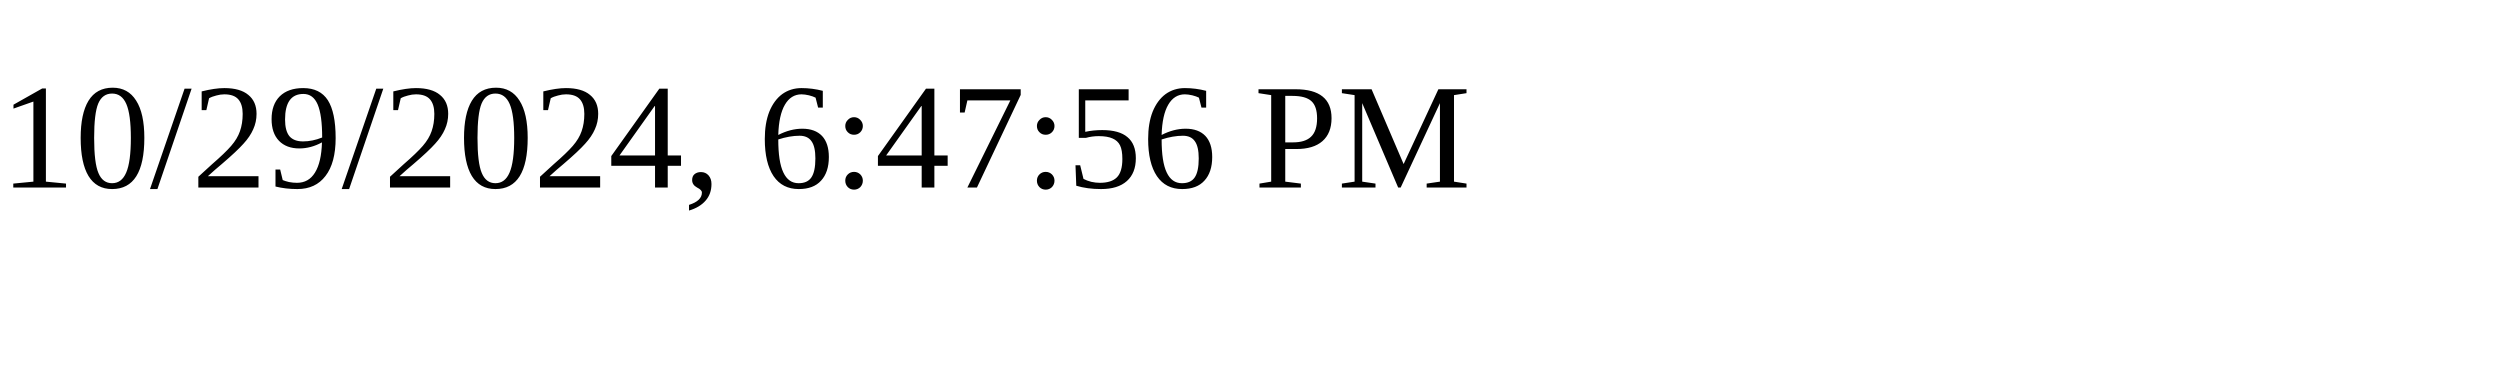
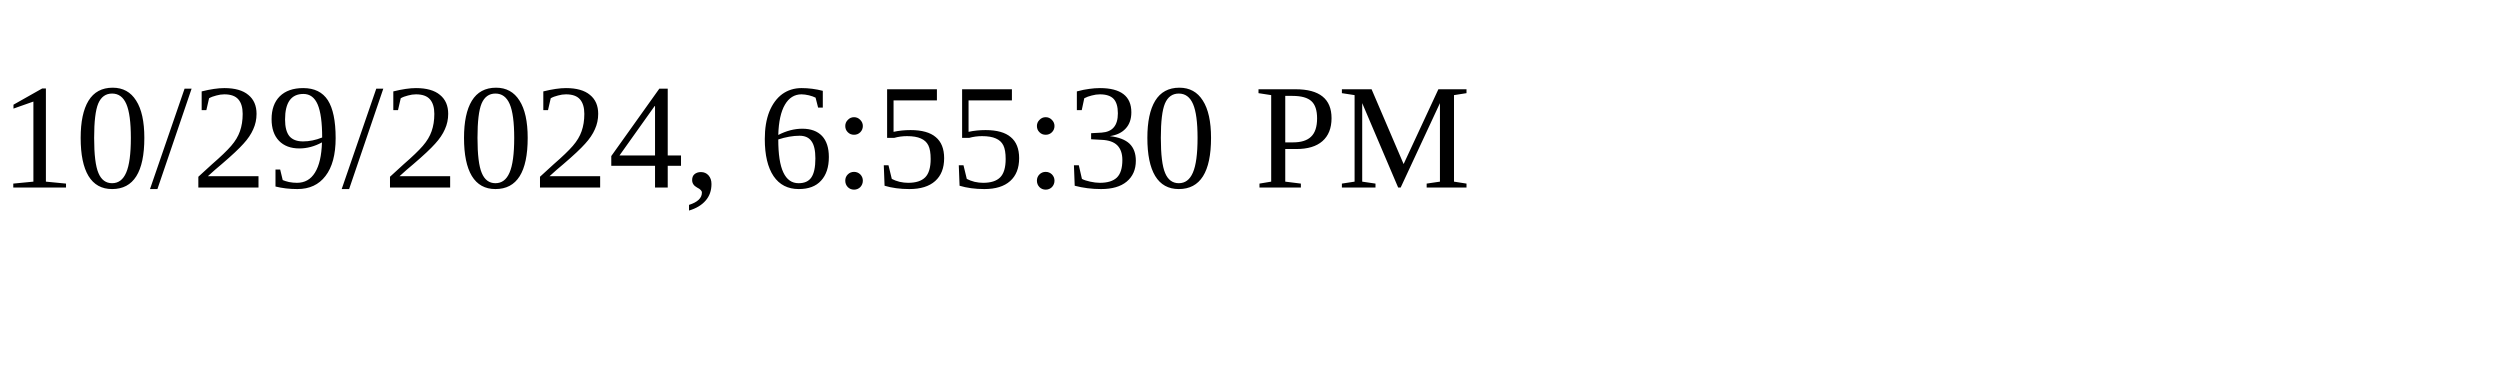
<svg xmlns="http://www.w3.org/2000/svg" height="30" width="200">
-   <text x="0" y="15">10/29/2024, 6:47:56 PM</text>
+   <text x="0" y="15">10/29/2024, 6:55:30 PM</text>
</svg>
